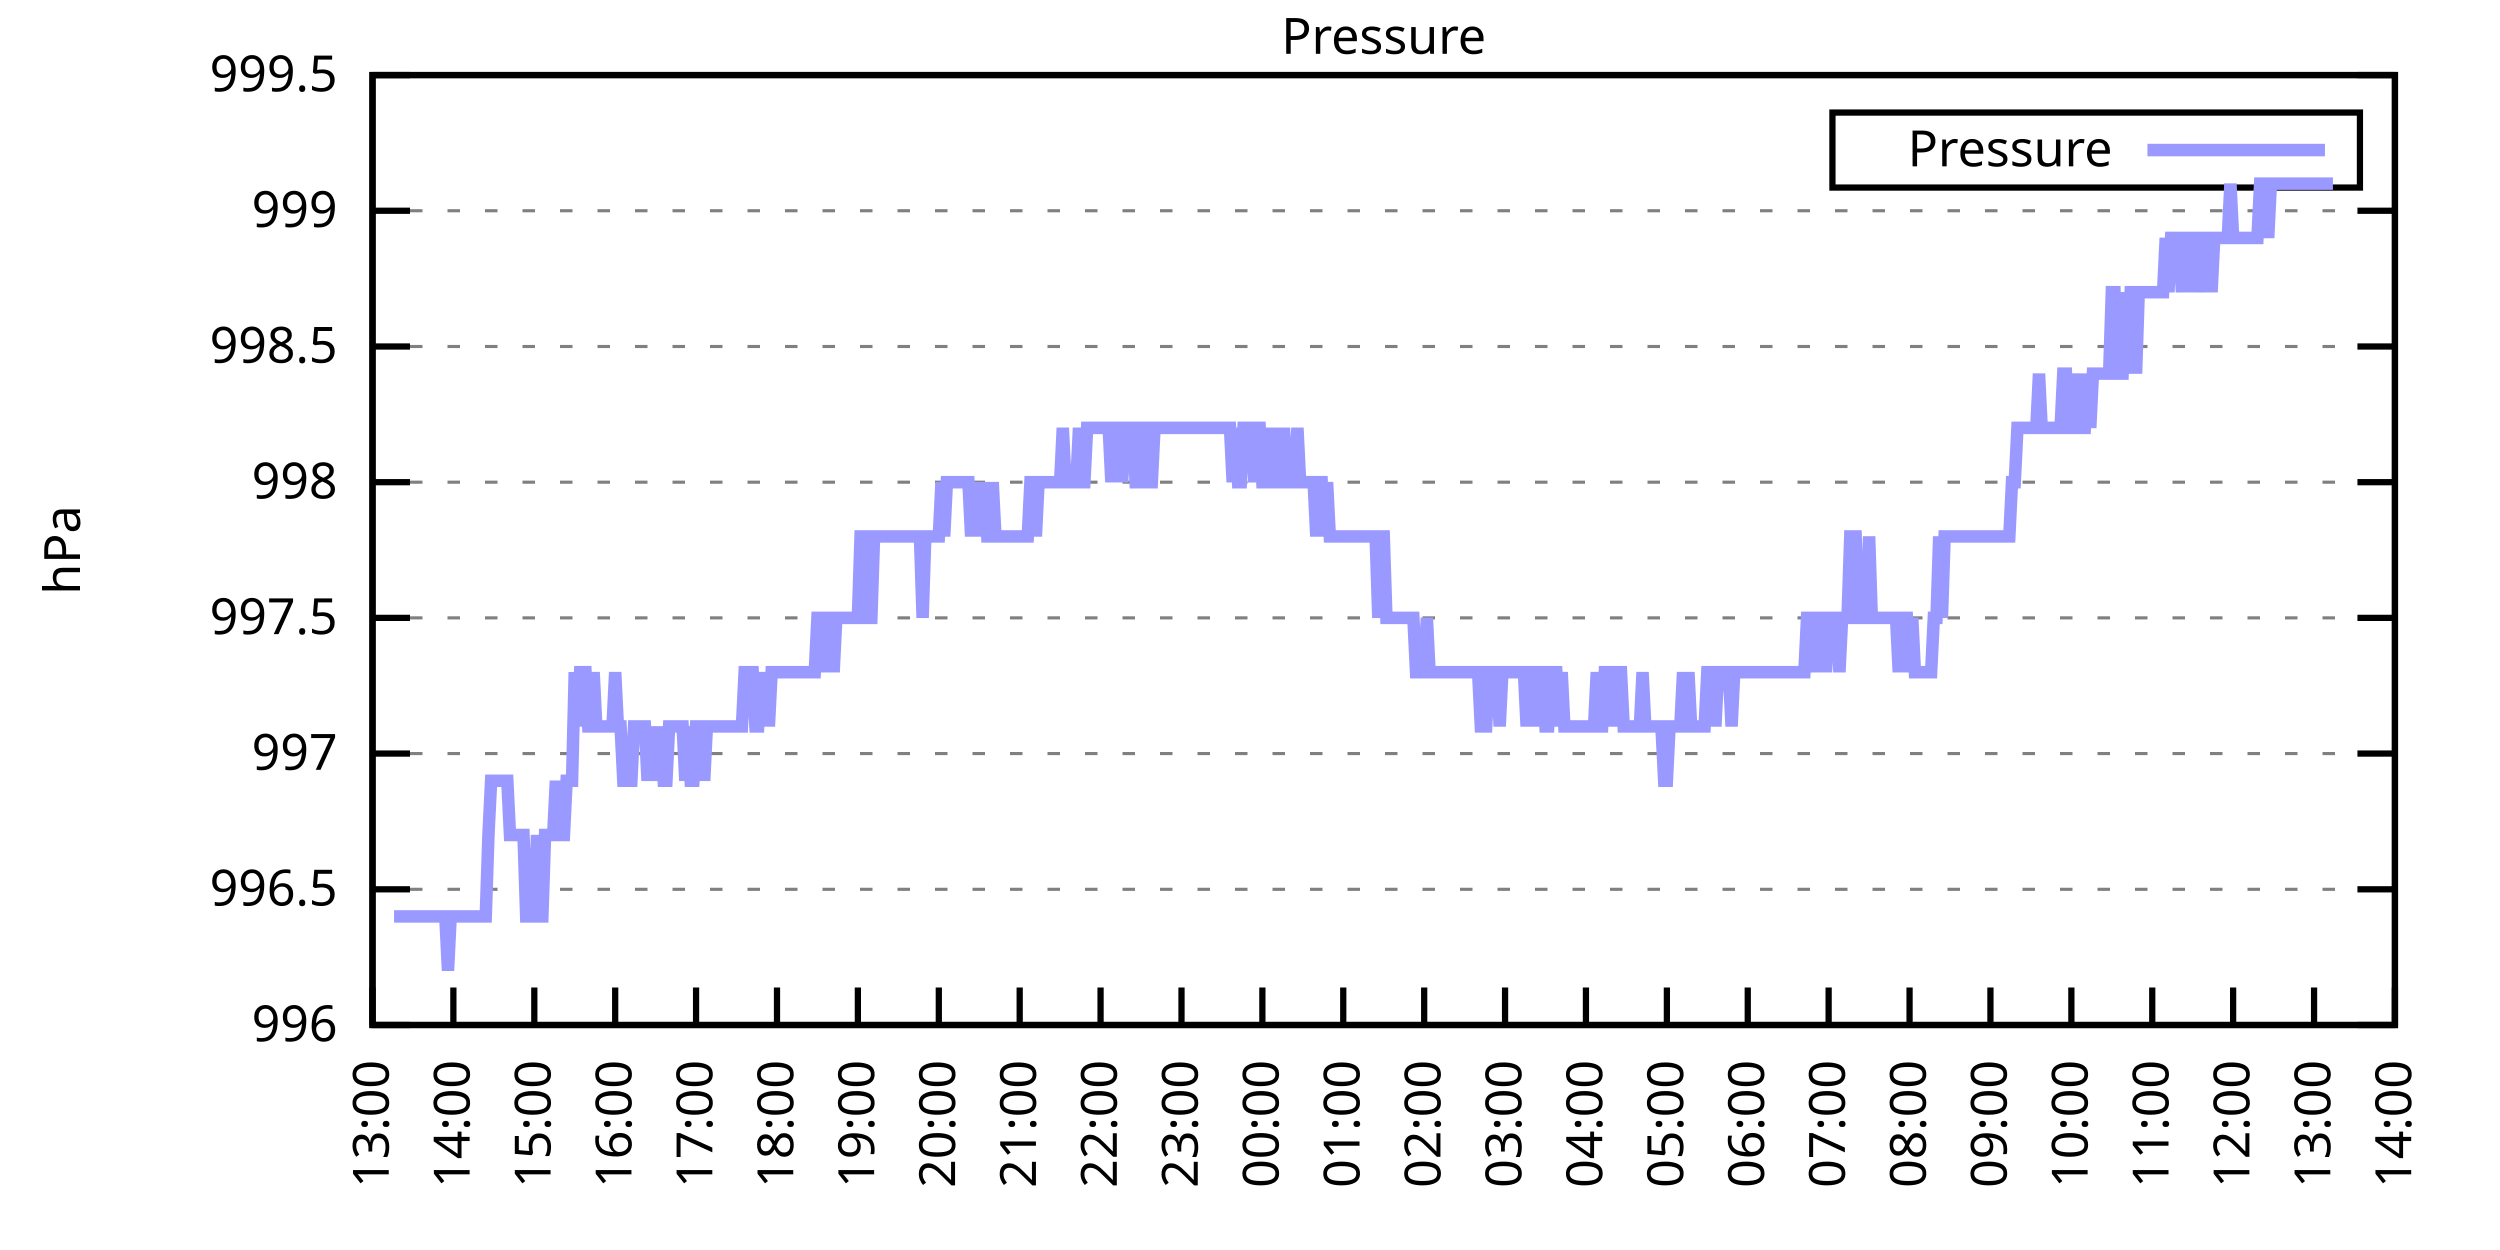
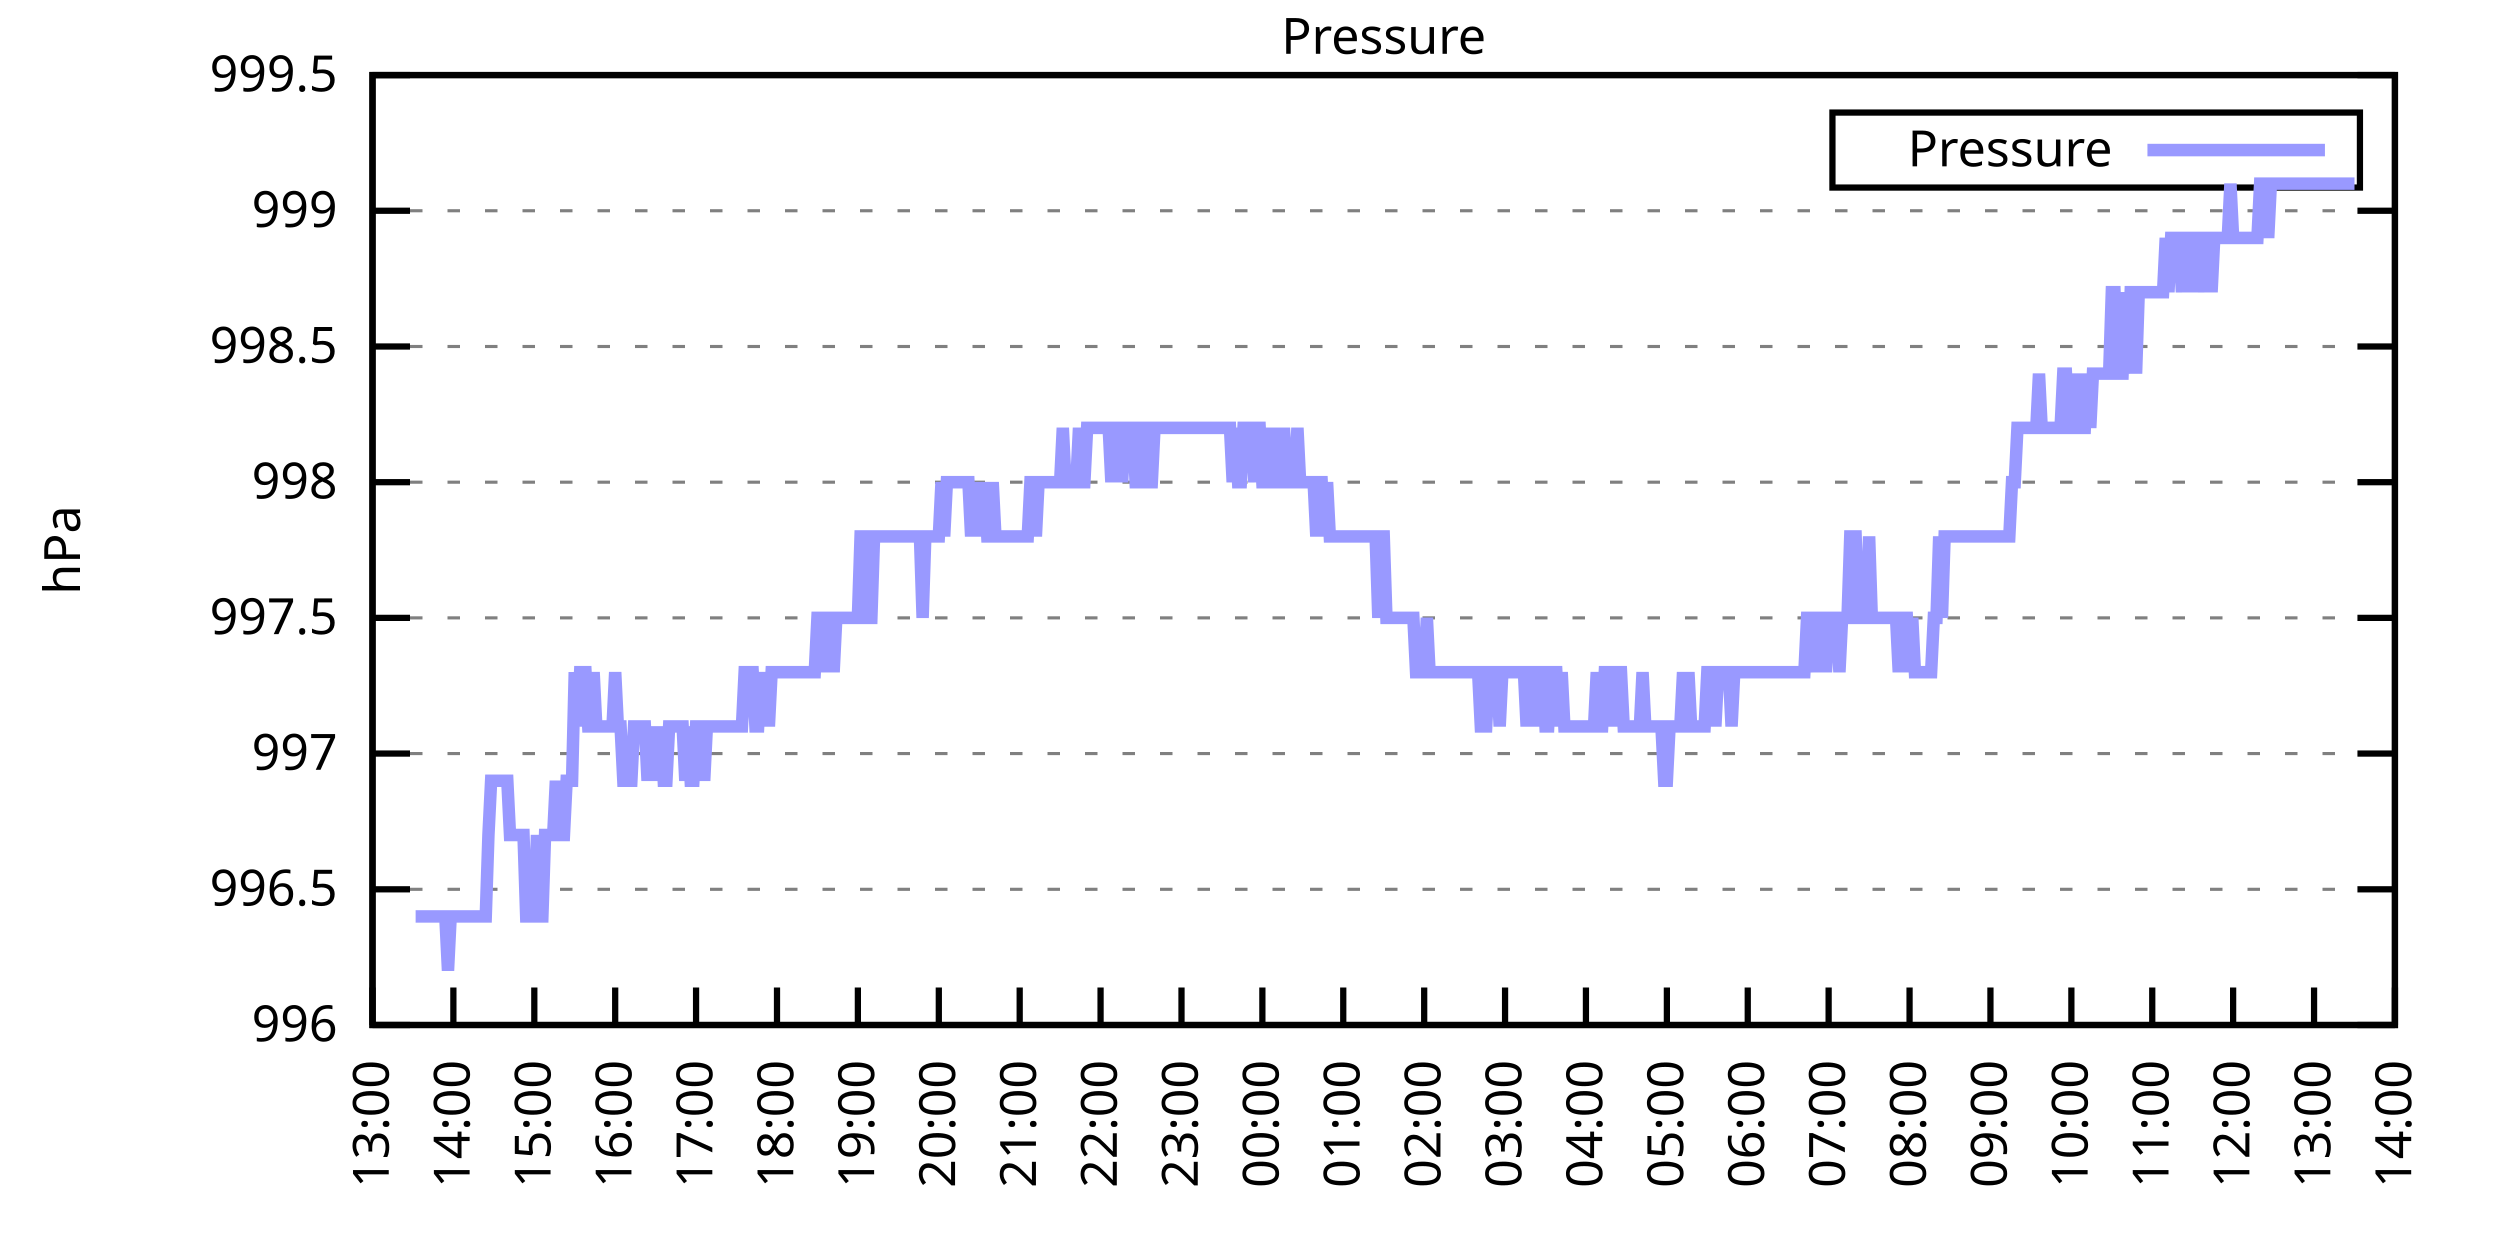
<svg xmlns="http://www.w3.org/2000/svg" xmlns:xlink="http://www.w3.org/1999/xlink" width="400" height="200" viewBox="0 0 400 200">
  <g id="gnuplot_canvas">
    <rect x="0" y="0" width="400" height="200" fill="none" />
    <defs>
      <circle id="gpDot" r="0.5" stroke-width="0.5" stroke="currentColor" />
      <path id="gpPt0" stroke-width="0.333" stroke="currentColor" d="M-1,0 h2 M0,-1 v2" />
      <path id="gpPt1" stroke-width="0.333" stroke="currentColor" d="M-1,-1 L1,1 M1,-1 L-1,1" />
      <path id="gpPt2" stroke-width="0.333" stroke="currentColor" d="M-1,0 L1,0 M0,-1 L0,1 M-1,-1 L1,1 M-1,1 L1,-1" />
      <rect id="gpPt3" stroke-width="0.333" stroke="currentColor" x="-1" y="-1" width="2" height="2" />
      <rect id="gpPt4" stroke-width="0.333" stroke="currentColor" fill="currentColor" x="-1" y="-1" width="2" height="2" />
      <circle id="gpPt5" stroke-width="0.333" stroke="currentColor" cx="0" cy="0" r="1" />
      <use xlink:href="#gpPt5" id="gpPt6" fill="currentColor" stroke="none" />
      <path id="gpPt7" stroke-width="0.333" stroke="currentColor" d="M0,-1.33 L-1.33,0.67 L1.33,0.67 z" />
      <use xlink:href="#gpPt7" id="gpPt8" fill="currentColor" stroke="none" />
      <use xlink:href="#gpPt7" id="gpPt9" stroke="currentColor" transform="rotate(180)" />
      <use xlink:href="#gpPt9" id="gpPt10" fill="currentColor" stroke="none" />
      <use xlink:href="#gpPt3" id="gpPt11" stroke="currentColor" transform="rotate(45)" />
      <use xlink:href="#gpPt11" id="gpPt12" fill="currentColor" stroke="none" />
      <path id="gpPt13" stroke-width="0.333" stroke="currentColor" d="M0,1.330 L1.265,0.411 L0.782,-1.067 L-0.782,-1.076 L-1.265,0.411 z" />
      <use xlink:href="#gpPt13" id="gpPt14" fill="currentColor" stroke="none" />
      <filter id="textbox" filterUnits="objectBoundingBox" x="0" y="0" height="1" width="1">
        <feFlood flood-color="white" flood-opacity="1" result="bgnd" />
        <feComposite in="SourceGraphic" in2="bgnd" operator="atop" />
      </filter>
      <filter id="greybox" filterUnits="objectBoundingBox" x="0" y="0" height="1" width="1">
        <feFlood flood-color="lightgrey" flood-opacity="1" result="grey" />
        <feComposite in="SourceGraphic" in2="grey" operator="atop" />
      </filter>
    </defs>
    <g fill="none" color="white" stroke="currentColor" stroke-width="1.00" stroke-linecap="butt" stroke-linejoin="miter">
</g>
    <g fill="none" color="black" stroke="currentColor" stroke-width="1.00" stroke-linecap="butt" stroke-linejoin="miter">
      <g stroke="none" shape-rendering="crispEdges">
        <polygon fill="rgb(255, 255, 255)" points="59.60,164.00 383.18,164.00 383.18,12.02 59.60,12.02 " />
      </g>
    </g>
    <g fill="none" color="black" stroke="currentColor" stroke-width="1.00" stroke-linecap="butt" stroke-linejoin="miter">
</g>
    <g fill="none" color="black" stroke="black" stroke-width="0.50" stroke-linecap="butt" stroke-linejoin="miter">
</g>
    <g fill="none" color="gray" stroke="currentColor" stroke-width="0.50" stroke-linecap="butt" stroke-linejoin="miter">
      <path stroke="gray" stroke-dasharray="2,4" class="gridline" d="M59.60,164.00 L383.19,164.00  " />
    </g>
    <g fill="none" color="gray" stroke="gray" stroke-width="1.00" stroke-linecap="butt" stroke-linejoin="miter">
</g>
    <g fill="none" color="black" stroke="currentColor" stroke-width="1.00" stroke-linecap="butt" stroke-linejoin="miter">
      <path stroke="black" d="M59.60,164.00 L65.60,164.00 M383.19,164.00 L377.19,164.00  " />
      <g transform="translate(54.00,166.60)" stroke="none" fill="black" font-family="Sans" font-size="8.00" text-anchor="end">
        <text>
          <tspan font-family="Sans"> 996</tspan>
        </text>
      </g>
    </g>
    <g fill="none" color="black" stroke="currentColor" stroke-width="1.00" stroke-linecap="butt" stroke-linejoin="miter">
</g>
    <g fill="none" color="black" stroke="black" stroke-width="0.50" stroke-linecap="butt" stroke-linejoin="miter">
</g>
    <g fill="none" color="gray" stroke="currentColor" stroke-width="0.50" stroke-linecap="butt" stroke-linejoin="miter">
      <path stroke="gray" stroke-dasharray="2,4" class="gridline" d="M59.60,142.29 L383.19,142.29  " />
    </g>
    <g fill="none" color="gray" stroke="gray" stroke-width="1.00" stroke-linecap="butt" stroke-linejoin="miter">
</g>
    <g fill="none" color="black" stroke="currentColor" stroke-width="1.00" stroke-linecap="butt" stroke-linejoin="miter">
      <path stroke="black" d="M59.60,142.29 L65.60,142.29 M383.19,142.29 L377.19,142.29  " />
      <g transform="translate(54.00,144.89)" stroke="none" fill="black" font-family="Sans" font-size="8.00" text-anchor="end">
        <text>
          <tspan font-family="Sans"> 996.5</tspan>
        </text>
      </g>
    </g>
    <g fill="none" color="black" stroke="currentColor" stroke-width="1.00" stroke-linecap="butt" stroke-linejoin="miter">
</g>
    <g fill="none" color="black" stroke="black" stroke-width="0.50" stroke-linecap="butt" stroke-linejoin="miter">
</g>
    <g fill="none" color="gray" stroke="currentColor" stroke-width="0.50" stroke-linecap="butt" stroke-linejoin="miter">
      <path stroke="gray" stroke-dasharray="2,4" class="gridline" d="M59.60,120.57 L383.19,120.57  " />
    </g>
    <g fill="none" color="gray" stroke="gray" stroke-width="1.00" stroke-linecap="butt" stroke-linejoin="miter">
</g>
    <g fill="none" color="black" stroke="currentColor" stroke-width="1.00" stroke-linecap="butt" stroke-linejoin="miter">
      <path stroke="black" d="M59.60,120.57 L65.60,120.57 M383.19,120.57 L377.19,120.57  " />
      <g transform="translate(54.00,123.17)" stroke="none" fill="black" font-family="Sans" font-size="8.00" text-anchor="end">
        <text>
          <tspan font-family="Sans"> 997</tspan>
        </text>
      </g>
    </g>
    <g fill="none" color="black" stroke="currentColor" stroke-width="1.00" stroke-linecap="butt" stroke-linejoin="miter">
</g>
    <g fill="none" color="black" stroke="black" stroke-width="0.50" stroke-linecap="butt" stroke-linejoin="miter">
</g>
    <g fill="none" color="gray" stroke="currentColor" stroke-width="0.50" stroke-linecap="butt" stroke-linejoin="miter">
      <path stroke="gray" stroke-dasharray="2,4" class="gridline" d="M59.60,98.86 L383.19,98.86  " />
    </g>
    <g fill="none" color="gray" stroke="gray" stroke-width="1.00" stroke-linecap="butt" stroke-linejoin="miter">
</g>
    <g fill="none" color="black" stroke="currentColor" stroke-width="1.00" stroke-linecap="butt" stroke-linejoin="miter">
      <path stroke="black" d="M59.60,98.86 L65.60,98.86 M383.19,98.86 L377.19,98.86  " />
      <g transform="translate(54.00,101.46)" stroke="none" fill="black" font-family="Sans" font-size="8.00" text-anchor="end">
        <text>
          <tspan font-family="Sans"> 997.5</tspan>
        </text>
      </g>
    </g>
    <g fill="none" color="black" stroke="currentColor" stroke-width="1.00" stroke-linecap="butt" stroke-linejoin="miter">
</g>
    <g fill="none" color="black" stroke="black" stroke-width="0.50" stroke-linecap="butt" stroke-linejoin="miter">
</g>
    <g fill="none" color="gray" stroke="currentColor" stroke-width="0.50" stroke-linecap="butt" stroke-linejoin="miter">
      <path stroke="gray" stroke-dasharray="2,4" class="gridline" d="M59.60,77.15 L383.19,77.15  " />
    </g>
    <g fill="none" color="gray" stroke="gray" stroke-width="1.00" stroke-linecap="butt" stroke-linejoin="miter">
</g>
    <g fill="none" color="black" stroke="currentColor" stroke-width="1.00" stroke-linecap="butt" stroke-linejoin="miter">
      <path stroke="black" d="M59.60,77.15 L65.60,77.15 M383.19,77.15 L377.19,77.15  " />
      <g transform="translate(54.00,79.75)" stroke="none" fill="black" font-family="Sans" font-size="8.00" text-anchor="end">
        <text>
          <tspan font-family="Sans"> 998</tspan>
        </text>
      </g>
    </g>
    <g fill="none" color="black" stroke="currentColor" stroke-width="1.00" stroke-linecap="butt" stroke-linejoin="miter">
</g>
    <g fill="none" color="black" stroke="black" stroke-width="0.50" stroke-linecap="butt" stroke-linejoin="miter">
</g>
    <g fill="none" color="gray" stroke="currentColor" stroke-width="0.50" stroke-linecap="butt" stroke-linejoin="miter">
      <path stroke="gray" stroke-dasharray="2,4" class="gridline" d="M59.60,55.44 L383.19,55.44  " />
    </g>
    <g fill="none" color="gray" stroke="gray" stroke-width="1.00" stroke-linecap="butt" stroke-linejoin="miter">
</g>
    <g fill="none" color="black" stroke="currentColor" stroke-width="1.00" stroke-linecap="butt" stroke-linejoin="miter">
      <path stroke="black" d="M59.60,55.44 L65.60,55.44 M383.19,55.44 L377.19,55.44  " />
      <g transform="translate(54.00,58.04)" stroke="none" fill="black" font-family="Sans" font-size="8.00" text-anchor="end">
        <text>
          <tspan font-family="Sans"> 998.5</tspan>
        </text>
      </g>
    </g>
    <g fill="none" color="black" stroke="currentColor" stroke-width="1.00" stroke-linecap="butt" stroke-linejoin="miter">
</g>
    <g fill="none" color="black" stroke="black" stroke-width="0.50" stroke-linecap="butt" stroke-linejoin="miter">
</g>
    <g fill="none" color="gray" stroke="currentColor" stroke-width="0.50" stroke-linecap="butt" stroke-linejoin="miter">
      <path stroke="gray" stroke-dasharray="2,4" class="gridline" d="M59.60,33.72 L383.19,33.72  " />
    </g>
    <g fill="none" color="gray" stroke="gray" stroke-width="1.00" stroke-linecap="butt" stroke-linejoin="miter">
</g>
    <g fill="none" color="black" stroke="currentColor" stroke-width="1.00" stroke-linecap="butt" stroke-linejoin="miter">
      <path stroke="black" d="M59.60,33.72 L65.60,33.72 M383.19,33.72 L377.19,33.72  " />
      <g transform="translate(54.00,36.32)" stroke="none" fill="black" font-family="Sans" font-size="8.00" text-anchor="end">
        <text>
          <tspan font-family="Sans"> 999</tspan>
        </text>
      </g>
    </g>
    <g fill="none" color="black" stroke="currentColor" stroke-width="1.00" stroke-linecap="butt" stroke-linejoin="miter">
</g>
    <g fill="none" color="black" stroke="black" stroke-width="0.50" stroke-linecap="butt" stroke-linejoin="miter">
</g>
    <g fill="none" color="gray" stroke="currentColor" stroke-width="0.50" stroke-linecap="butt" stroke-linejoin="miter">
      <path stroke="gray" stroke-dasharray="2,4" class="gridline" d="M59.60,12.01 L383.19,12.01  " />
    </g>
    <g fill="none" color="gray" stroke="gray" stroke-width="1.00" stroke-linecap="butt" stroke-linejoin="miter">
</g>
    <g fill="none" color="black" stroke="currentColor" stroke-width="1.00" stroke-linecap="butt" stroke-linejoin="miter">
      <path stroke="black" d="M59.60,12.01 L65.60,12.01 M383.19,12.01 L377.19,12.01  " />
      <g transform="translate(54.00,14.61)" stroke="none" fill="black" font-family="Sans" font-size="8.00" text-anchor="end">
        <text>
          <tspan font-family="Sans"> 999.5</tspan>
        </text>
      </g>
    </g>
    <g fill="none" color="black" stroke="currentColor" stroke-width="1.00" stroke-linecap="butt" stroke-linejoin="miter">
      <path stroke="black" d="M59.60,164.00 L59.60,158.00  " />
      <g transform="translate(62.20,169.60) rotate(270.00)" stroke="none" fill="black" font-family="Sans" font-size="8.00" text-anchor="end">
        <text>
          <tspan font-family="Sans">13:00</tspan>
        </text>
      </g>
    </g>
    <g fill="none" color="black" stroke="currentColor" stroke-width="1.00" stroke-linecap="butt" stroke-linejoin="miter">
      <path stroke="black" d="M72.54,164.00 L72.54,158.00  " />
      <g transform="translate(75.14,169.60) rotate(270.00)" stroke="none" fill="black" font-family="Sans" font-size="8.00" text-anchor="end">
        <text>
          <tspan font-family="Sans">14:00</tspan>
        </text>
      </g>
    </g>
    <g fill="none" color="black" stroke="currentColor" stroke-width="1.00" stroke-linecap="butt" stroke-linejoin="miter">
      <path stroke="black" d="M85.49,164.00 L85.49,158.00  " />
      <g transform="translate(88.09,169.60) rotate(270.00)" stroke="none" fill="black" font-family="Sans" font-size="8.00" text-anchor="end">
        <text>
          <tspan font-family="Sans">15:00</tspan>
        </text>
      </g>
    </g>
    <g fill="none" color="black" stroke="currentColor" stroke-width="1.00" stroke-linecap="butt" stroke-linejoin="miter">
      <path stroke="black" d="M98.43,164.00 L98.43,158.00  " />
      <g transform="translate(101.03,169.60) rotate(270.00)" stroke="none" fill="black" font-family="Sans" font-size="8.00" text-anchor="end">
        <text>
          <tspan font-family="Sans">16:00</tspan>
        </text>
      </g>
    </g>
    <g fill="none" color="black" stroke="currentColor" stroke-width="1.00" stroke-linecap="butt" stroke-linejoin="miter">
      <path stroke="black" d="M111.37,164.00 L111.37,158.00  " />
      <g transform="translate(113.97,169.60) rotate(270.00)" stroke="none" fill="black" font-family="Sans" font-size="8.00" text-anchor="end">
        <text>
          <tspan font-family="Sans">17:00</tspan>
        </text>
      </g>
    </g>
    <g fill="none" color="black" stroke="currentColor" stroke-width="1.00" stroke-linecap="butt" stroke-linejoin="miter">
      <path stroke="black" d="M124.32,164.00 L124.32,158.00  " />
      <g transform="translate(126.92,169.60) rotate(270.00)" stroke="none" fill="black" font-family="Sans" font-size="8.00" text-anchor="end">
        <text>
          <tspan font-family="Sans">18:00</tspan>
        </text>
      </g>
    </g>
    <g fill="none" color="black" stroke="currentColor" stroke-width="1.00" stroke-linecap="butt" stroke-linejoin="miter">
      <path stroke="black" d="M137.26,164.00 L137.26,158.00  " />
      <g transform="translate(139.86,169.60) rotate(270.00)" stroke="none" fill="black" font-family="Sans" font-size="8.00" text-anchor="end">
        <text>
          <tspan font-family="Sans">19:00</tspan>
        </text>
      </g>
    </g>
    <g fill="none" color="black" stroke="currentColor" stroke-width="1.00" stroke-linecap="butt" stroke-linejoin="miter">
      <path stroke="black" d="M150.21,164.00 L150.21,158.00  " />
      <g transform="translate(152.81,169.60) rotate(270.00)" stroke="none" fill="black" font-family="Sans" font-size="8.00" text-anchor="end">
        <text>
          <tspan font-family="Sans">20:00</tspan>
        </text>
      </g>
    </g>
    <g fill="none" color="black" stroke="currentColor" stroke-width="1.00" stroke-linecap="butt" stroke-linejoin="miter">
      <path stroke="black" d="M163.15,164.00 L163.15,158.00  " />
      <g transform="translate(165.75,169.60) rotate(270.00)" stroke="none" fill="black" font-family="Sans" font-size="8.00" text-anchor="end">
        <text>
          <tspan font-family="Sans">21:00</tspan>
        </text>
      </g>
    </g>
    <g fill="none" color="black" stroke="currentColor" stroke-width="1.00" stroke-linecap="butt" stroke-linejoin="miter">
      <path stroke="black" d="M176.09,164.00 L176.09,158.00  " />
      <g transform="translate(178.69,169.60) rotate(270.00)" stroke="none" fill="black" font-family="Sans" font-size="8.00" text-anchor="end">
        <text>
          <tspan font-family="Sans">22:00</tspan>
        </text>
      </g>
    </g>
    <g fill="none" color="black" stroke="currentColor" stroke-width="1.00" stroke-linecap="butt" stroke-linejoin="miter">
      <path stroke="black" d="M189.04,164.00 L189.04,158.00  " />
      <g transform="translate(191.64,169.60) rotate(270.00)" stroke="none" fill="black" font-family="Sans" font-size="8.00" text-anchor="end">
        <text>
          <tspan font-family="Sans">23:00</tspan>
        </text>
      </g>
    </g>
    <g fill="none" color="black" stroke="currentColor" stroke-width="1.00" stroke-linecap="butt" stroke-linejoin="miter">
      <path stroke="black" d="M201.98,164.00 L201.98,158.00  " />
      <g transform="translate(204.58,169.60) rotate(270.00)" stroke="none" fill="black" font-family="Sans" font-size="8.00" text-anchor="end">
        <text>
          <tspan font-family="Sans">00:00</tspan>
        </text>
      </g>
    </g>
    <g fill="none" color="black" stroke="currentColor" stroke-width="1.00" stroke-linecap="butt" stroke-linejoin="miter">
      <path stroke="black" d="M214.92,164.00 L214.92,158.00  " />
      <g transform="translate(217.52,169.60) rotate(270.00)" stroke="none" fill="black" font-family="Sans" font-size="8.00" text-anchor="end">
        <text>
          <tspan font-family="Sans">01:00</tspan>
        </text>
      </g>
    </g>
    <g fill="none" color="black" stroke="currentColor" stroke-width="1.00" stroke-linecap="butt" stroke-linejoin="miter">
      <path stroke="black" d="M227.87,164.00 L227.87,158.00  " />
      <g transform="translate(230.47,169.60) rotate(270.00)" stroke="none" fill="black" font-family="Sans" font-size="8.00" text-anchor="end">
        <text>
          <tspan font-family="Sans">02:00</tspan>
        </text>
      </g>
    </g>
    <g fill="none" color="black" stroke="currentColor" stroke-width="1.00" stroke-linecap="butt" stroke-linejoin="miter">
      <path stroke="black" d="M240.81,164.00 L240.81,158.00  " />
      <g transform="translate(243.41,169.60) rotate(270.00)" stroke="none" fill="black" font-family="Sans" font-size="8.00" text-anchor="end">
        <text>
          <tspan font-family="Sans">03:00</tspan>
        </text>
      </g>
    </g>
    <g fill="none" color="black" stroke="currentColor" stroke-width="1.00" stroke-linecap="butt" stroke-linejoin="miter">
      <path stroke="black" d="M253.75,164.00 L253.75,158.00  " />
      <g transform="translate(256.35,169.60) rotate(270.00)" stroke="none" fill="black" font-family="Sans" font-size="8.00" text-anchor="end">
        <text>
          <tspan font-family="Sans">04:00</tspan>
        </text>
      </g>
    </g>
    <g fill="none" color="black" stroke="currentColor" stroke-width="1.00" stroke-linecap="butt" stroke-linejoin="miter">
      <path stroke="black" d="M266.70,164.00 L266.70,158.00  " />
      <g transform="translate(269.30,169.60) rotate(270.00)" stroke="none" fill="black" font-family="Sans" font-size="8.00" text-anchor="end">
        <text>
          <tspan font-family="Sans">05:00</tspan>
        </text>
      </g>
    </g>
    <g fill="none" color="black" stroke="currentColor" stroke-width="1.00" stroke-linecap="butt" stroke-linejoin="miter">
      <path stroke="black" d="M279.64,164.00 L279.64,158.00  " />
      <g transform="translate(282.24,169.60) rotate(270.00)" stroke="none" fill="black" font-family="Sans" font-size="8.00" text-anchor="end">
        <text>
          <tspan font-family="Sans">06:00</tspan>
        </text>
      </g>
    </g>
    <g fill="none" color="black" stroke="currentColor" stroke-width="1.00" stroke-linecap="butt" stroke-linejoin="miter">
      <path stroke="black" d="M292.58,164.00 L292.58,158.00  " />
      <g transform="translate(295.18,169.60) rotate(270.00)" stroke="none" fill="black" font-family="Sans" font-size="8.00" text-anchor="end">
        <text>
          <tspan font-family="Sans">07:00</tspan>
        </text>
      </g>
    </g>
    <g fill="none" color="black" stroke="currentColor" stroke-width="1.00" stroke-linecap="butt" stroke-linejoin="miter">
      <path stroke="black" d="M305.53,164.00 L305.53,158.00  " />
      <g transform="translate(308.13,169.60) rotate(270.00)" stroke="none" fill="black" font-family="Sans" font-size="8.00" text-anchor="end">
        <text>
          <tspan font-family="Sans">08:00</tspan>
        </text>
      </g>
    </g>
    <g fill="none" color="black" stroke="currentColor" stroke-width="1.00" stroke-linecap="butt" stroke-linejoin="miter">
      <path stroke="black" d="M318.47,164.00 L318.47,158.00  " />
      <g transform="translate(321.07,169.60) rotate(270.00)" stroke="none" fill="black" font-family="Sans" font-size="8.00" text-anchor="end">
        <text>
          <tspan font-family="Sans">09:00</tspan>
        </text>
      </g>
    </g>
    <g fill="none" color="black" stroke="currentColor" stroke-width="1.00" stroke-linecap="butt" stroke-linejoin="miter">
      <path stroke="black" d="M331.42,164.00 L331.42,158.00  " />
      <g transform="translate(334.02,169.60) rotate(270.00)" stroke="none" fill="black" font-family="Sans" font-size="8.00" text-anchor="end">
        <text>
          <tspan font-family="Sans">10:00</tspan>
        </text>
      </g>
    </g>
    <g fill="none" color="black" stroke="currentColor" stroke-width="1.00" stroke-linecap="butt" stroke-linejoin="miter">
      <path stroke="black" d="M344.36,164.00 L344.36,158.00  " />
      <g transform="translate(346.96,169.60) rotate(270.00)" stroke="none" fill="black" font-family="Sans" font-size="8.00" text-anchor="end">
        <text>
          <tspan font-family="Sans">11:00</tspan>
        </text>
      </g>
    </g>
    <g fill="none" color="black" stroke="currentColor" stroke-width="1.00" stroke-linecap="butt" stroke-linejoin="miter">
      <path stroke="black" d="M357.30,164.00 L357.30,158.00  " />
      <g transform="translate(359.90,169.60) rotate(270.00)" stroke="none" fill="black" font-family="Sans" font-size="8.00" text-anchor="end">
        <text>
          <tspan font-family="Sans">12:00</tspan>
        </text>
      </g>
    </g>
    <g fill="none" color="black" stroke="currentColor" stroke-width="1.00" stroke-linecap="butt" stroke-linejoin="miter">
      <path stroke="black" d="M370.25,164.00 L370.25,158.00  " />
      <g transform="translate(372.85,169.60) rotate(270.00)" stroke="none" fill="black" font-family="Sans" font-size="8.00" text-anchor="end">
        <text>
          <tspan font-family="Sans">13:00</tspan>
        </text>
      </g>
    </g>
    <g fill="none" color="black" stroke="currentColor" stroke-width="1.00" stroke-linecap="butt" stroke-linejoin="miter">
      <path stroke="black" d="M383.19,164.00 L383.19,158.00  " />
      <g transform="translate(385.79,169.60) rotate(270.00)" stroke="none" fill="black" font-family="Sans" font-size="8.00" text-anchor="end">
        <text>
          <tspan font-family="Sans">14:00</tspan>
        </text>
      </g>
    </g>
    <g fill="none" color="black" stroke="currentColor" stroke-width="1.00" stroke-linecap="butt" stroke-linejoin="miter">
</g>
    <g fill="none" color="black" stroke="currentColor" stroke-width="1.00" stroke-linecap="butt" stroke-linejoin="miter">
      <path stroke="black" d="M59.60,12.01 L59.60,164.00 L383.19,164.00 L383.19,12.01 L59.60,12.01 Z  " />
    </g>
    <g fill="none" color="black" stroke="currentColor" stroke-width="1.00" stroke-linecap="butt" stroke-linejoin="miter">
</g>
    <g fill="none" color="black" stroke="currentColor" stroke-width="1.00" stroke-linecap="butt" stroke-linejoin="miter">
      <path stroke="black" d="M293.19,30.01 L293.19,18.01 L377.59,18.01 L377.59,30.01 L293.19,30.01 Z  " />
    </g>
    <g id="Pressure_plot_1">
      <g fill="none" color="white" stroke="black" stroke-width="2.00" stroke-linecap="butt" stroke-linejoin="miter">
</g>
      <g fill="none" color="black" stroke="currentColor" stroke-width="2.00" stroke-linecap="butt" stroke-linejoin="miter">
        <g transform="translate(337.99,26.61)" stroke="none" fill="black" font-family="Sans" font-size="8.00" text-anchor="end">
          <text>
            <tspan font-family="Sans">Pressure</tspan>
          </text>
        </g>
      </g>
      <g fill="none" color="black" stroke="currentColor" stroke-width="2.00" stroke-linecap="butt" stroke-linejoin="miter">
-         <path stroke="rgb(153, 153, 255)" d="M343.59,24.01 L371.99,24.01 M63.05,146.63 L63.48,146.63 L63.91,146.63 L64.35,146.63 L64.78,146.63 L65.21,146.63   L65.64,146.63 L66.07,146.63 L66.50,146.63 L66.93,146.63 L67.37,146.63 L67.80,146.63 L68.23,146.63 L68.66,146.63   L69.09,146.63 L69.52,146.63 L69.95,146.63 L70.39,146.63 L70.82,146.63 L71.25,146.63 L71.68,155.31 L72.11,146.63   L72.54,146.63 L72.98,146.63 L73.41,146.63 L73.84,146.63 L74.27,146.63 L74.70,146.63 L75.13,146.63 L75.56,146.63   L76.00,146.63 L76.43,146.63 L76.86,146.63 L77.29,146.63 L77.72,146.63 L78.15,133.60 L78.58,124.92 L79.02,124.92   L79.45,124.92 L79.88,124.92 L80.31,124.92 L80.74,124.92 L81.17,124.92 L81.60,133.60 L82.04,133.60 L82.47,133.60   L82.90,133.60 L83.33,133.60 L83.76,133.60 L84.19,146.63 L84.62,146.63 L85.06,146.63 L85.49,146.63 L85.92,133.60   L86.35,146.63 L86.78,146.63 L87.21,133.60 L87.64,133.60 L88.08,133.60 L88.51,133.60 L88.94,124.92 L89.37,133.60   L89.80,133.60 L90.23,133.60 L90.66,124.92 L91.10,124.92 L91.53,124.92 L91.96,107.55 L92.39,116.23 L92.82,107.55   L93.25,107.55 L93.68,107.55 L94.12,116.23 L94.55,116.23 L94.98,107.55 L95.41,116.23 L95.84,116.23 L96.27,116.23   L96.70,116.23 L97.14,116.23 L97.57,116.23 L98.00,116.23 L98.43,107.55 L98.86,116.23 L99.29,116.23 L99.73,124.92   L100.16,124.92 L100.59,124.92 L101.02,124.92 L101.45,116.23 L101.88,116.23 L102.31,116.23 L102.75,116.23 L103.18,116.23   L103.61,124.92 L104.04,116.23 L104.47,124.92 L104.90,116.23 L105.33,124.92 L105.77,116.23 L106.20,124.92 L106.63,124.92   L107.06,116.23 L107.49,116.23 L107.92,116.23 L108.35,116.23 L108.79,116.23 L109.22,116.23 L109.65,124.92 L110.08,116.23   L110.51,124.92 L110.94,124.92 L111.37,116.23 L111.81,116.23 L112.24,116.23 L112.67,124.92 L113.10,116.23 L113.53,116.23   L113.96,116.23 L114.39,116.23 L114.83,116.23 L115.26,116.23 L115.69,116.23 L116.12,116.23 L116.55,116.23 L116.98,116.23   L117.41,116.23 L117.85,116.23 L118.28,116.23 L118.71,116.23 L119.14,107.55 L119.57,107.55 L120.00,107.55 L120.43,107.55   L120.87,116.23 L121.30,116.23 L121.73,107.55 L122.16,116.23 L122.59,107.55 L123.02,116.23 L123.46,107.55 L123.89,107.55   L124.32,107.55 L124.75,107.55 L125.18,107.55 L125.61,107.55 L126.04,107.55 L126.48,107.55 L126.91,107.55 L127.34,107.55   L127.77,107.55 L128.20,107.55 L128.63,107.55 L129.06,107.55 L129.50,107.55 L129.93,107.55 L130.36,107.55 L130.79,98.86   L131.22,98.86 L131.65,107.55 L132.08,98.86 L132.52,98.86 L132.95,98.86 L133.38,107.55 L133.81,98.86 L134.24,98.86   L134.67,98.86 L135.10,98.86 L135.54,98.86 L135.97,98.86 L136.40,98.86 L136.83,98.86 L137.26,98.86 L137.69,85.83   L138.12,85.83 L138.56,85.83 L138.99,98.86 L139.42,98.86 L139.85,85.83 L140.28,85.83 L140.71,85.83 L141.14,85.83   L141.58,85.83 L142.01,85.83 L142.44,85.83 L142.87,85.83 L143.30,85.83 L143.73,85.83 L144.16,85.83 L144.60,85.83   L145.03,85.83 L145.46,85.83 L145.89,85.83 L146.32,85.83 L146.75,85.83 L147.19,85.83 L147.62,98.86 L148.05,85.83   L148.48,85.83 L148.91,85.83 L149.34,85.83 L149.77,85.83 L150.21,85.83 L150.64,77.15 L151.07,85.83 L151.50,77.15   L151.93,77.15 L152.36,77.15 L152.79,77.15 L153.23,77.15 L153.66,77.15 L154.09,77.15 L154.52,77.15 L154.95,77.15   L155.38,85.83 L155.81,77.15 L156.25,85.83 L156.68,77.15 L157.11,85.83 L157.54,77.15 L157.97,85.83 L158.40,85.83   L158.83,77.15 L159.27,85.83 L159.70,85.83 L160.13,85.83 L160.56,85.83 L160.99,85.83 L161.42,85.83 L161.85,85.83   L162.29,85.83 L162.72,85.83 L163.15,85.83 L163.58,85.83 L164.01,85.83 L164.44,85.83 L164.87,77.15 L165.31,77.15   L165.74,85.83 L166.17,77.15 L166.60,77.15 L167.03,77.15 L167.46,77.15 L167.89,77.15 L168.33,77.15 L168.76,77.15   L169.19,77.15 L169.62,77.15 L170.05,68.46 L170.48,77.15 L170.91,77.15 L171.35,77.15 L171.78,77.15 L172.21,77.15   L172.64,68.46 L173.07,77.15 L173.50,77.15 L173.94,68.46 L174.37,68.46 L174.80,68.46 L175.23,68.46 L175.66,68.46   L176.09,68.46 L176.52,68.46 L176.96,68.46 L177.39,68.46 L177.82,77.15 L178.25,68.46 L178.68,68.46 L179.11,68.46   L179.54,77.15 L179.98,68.46 L180.41,68.46 L180.84,68.46 L181.27,68.46 L181.70,77.15 L182.13,77.15 L182.56,68.46   L183.00,68.46 L183.43,68.46 L183.86,77.15 L184.29,77.15 L184.72,68.46 L185.15,68.46 L185.58,68.46 L186.02,68.46   L186.45,68.46 L186.88,68.46 L187.31,68.46 L187.74,68.46 L188.17,68.46 L188.60,68.46 L189.04,68.46 L189.47,68.46   L189.90,68.46 L190.33,68.46 L190.76,68.46 L191.19,68.46 L191.62,68.46 L192.06,68.46 L192.49,68.46 L192.92,68.46   L193.35,68.46 L193.78,68.46 L194.21,68.46 L194.64,68.46 L195.08,68.46 L195.51,68.46 L195.94,68.46 L196.37,68.46   L196.80,68.46 L197.23,77.15 L197.67,68.46 L198.10,77.15 L198.53,77.15 L198.96,68.46 L199.39,68.46 L199.82,68.46   L200.25,68.46 L200.69,77.15 L201.12,68.46 L201.55,68.46 L201.98,77.15 L202.41,77.15 L202.84,77.15 L203.27,68.46   L203.71,77.15 L204.14,77.15 L204.57,68.46 L205.00,77.15 L205.43,68.46 L205.86,77.15 L206.29,77.15 L206.73,77.15   L207.16,77.15 L207.59,68.46 L208.02,77.15 L208.45,77.15 L208.88,77.15 L209.31,77.15 L209.75,77.15 L210.18,77.15   L210.61,85.83 L211.04,77.15 L211.47,77.15 L211.90,85.83 L212.33,77.15 L212.77,85.83 L213.20,85.83 L213.63,85.83   L214.06,85.83 L214.49,85.83 L214.92,85.83 L215.35,85.83 L215.79,85.83 L216.22,85.83 L216.65,85.83 L217.08,85.83   L217.51,85.83 L217.94,85.83 L218.37,85.83 L218.81,85.83 L219.24,85.83 L219.67,85.83 L220.10,85.83 L220.53,98.86   L220.96,85.83 L221.40,85.83 L221.83,98.86 L222.26,98.86 L222.69,98.86 L223.12,98.86 L223.55,98.86 L223.98,98.86   L224.42,98.86 L224.85,98.86 L225.28,98.86 L225.71,98.86 L226.14,98.86 L226.57,107.55 L227.00,107.55 L227.44,107.55   L227.87,107.55 L228.30,98.86 L228.73,107.55 L229.16,107.55 L229.59,107.55 L230.02,107.55 L230.46,107.55 L230.89,107.55   L231.32,107.55 L231.75,107.55 L232.18,107.55 L232.61,107.55 L233.04,107.55 L233.48,107.55 L233.91,107.55 L234.34,107.55   L234.77,107.55 L235.20,107.55 L235.63,107.55 L236.06,107.55 L236.50,107.55 L236.93,116.23 L237.36,116.23 L237.79,116.23   L238.22,107.55 L238.65,107.55 L239.08,107.55 L239.52,107.55 L239.95,116.23 L240.38,107.55 L240.81,107.55 L241.24,107.55   L241.67,107.55 L242.10,107.55 L242.54,107.55 L242.97,107.55 L243.40,107.55 L243.83,107.55 L244.26,116.23 L244.69,107.55   L245.12,107.55 L245.56,107.55 L245.99,116.23 L246.42,107.55 L246.85,107.55 L247.28,116.23 L247.71,116.23 L248.15,107.55   L248.58,107.55 L249.01,107.55 L249.44,116.23 L249.87,107.55 L250.30,116.23 L250.73,116.23 L251.17,116.23 L251.60,116.23   L252.03,116.23 L252.46,116.23 L252.89,116.23 L253.32,116.23 L253.75,116.23 L254.19,116.23 L254.62,116.23 L255.05,116.23   L255.48,107.55 L255.91,116.23 L256.34,116.23 L256.77,107.55 L257.21,107.55 L257.64,116.23 L258.07,107.55 L258.50,116.23   L258.93,107.55 L259.36,107.55 L259.79,116.23 L260.23,116.23 L260.66,116.23 L261.09,116.23 L261.52,116.23 L261.95,116.23   L262.38,116.23 L262.81,107.55 L263.25,116.23 L263.68,116.23 L264.11,116.23 L264.54,116.23 L264.97,116.23 L265.40,116.23   L265.83,116.23 L266.27,124.92 L266.70,124.92 L267.13,116.23 L267.56,116.23 L267.99,116.23 L268.42,116.23 L268.85,116.23   L269.29,107.55 L269.72,116.23 L270.15,107.55 L270.58,116.23 L271.01,116.23 L271.44,116.23 L271.88,116.23 L272.31,116.23   L272.74,116.23 L273.17,107.55 L273.60,107.55 L274.03,107.55 L274.46,116.23 L274.90,107.55 L275.33,107.55 L275.76,107.55   L276.19,107.55 L276.62,107.55 L277.05,116.23 L277.48,107.55 L277.92,107.55 L278.35,107.55 L278.78,107.55 L279.21,107.55   L279.64,107.55 L280.07,107.55 L280.50,107.55 L280.94,107.55 L281.37,107.55 L281.80,107.55 L282.23,107.55 L282.66,107.55   L283.09,107.55 L283.52,107.55 L283.96,107.55 L284.39,107.55 L284.82,107.55 L285.25,107.55 L285.68,107.55 L286.11,107.55   L286.54,107.55 L286.98,107.55 L287.41,107.55 L287.84,107.55 L288.27,107.55 L288.70,107.55 L289.13,98.86 L289.56,98.86   L290.00,107.55 L290.43,98.86 L290.86,98.86 L291.29,107.55 L291.72,98.86 L292.15,107.55 L292.58,98.86 L293.02,98.86   L293.45,98.86 L293.88,98.86 L294.31,107.55 L294.74,98.86 L295.17,98.86 L295.60,98.86 L296.04,85.83 L296.47,85.83   L296.90,85.83 L297.33,98.86 L297.76,98.86 L298.19,98.86 L298.63,98.86 L299.06,85.83 L299.49,98.86 L299.92,98.86   L300.35,98.86 L300.78,98.86 L301.21,98.86 L301.65,98.86 L302.08,98.86 L302.51,98.86 L302.94,98.86 L303.37,98.86   L303.80,107.55 L304.23,98.86 L304.67,98.86 L305.10,98.86 L305.53,107.55 L305.96,98.86 L306.39,107.55 L306.82,107.55   L307.25,107.55 L307.69,107.55 L308.12,107.55 L308.55,107.55 L308.98,107.55 L309.41,98.86 L309.84,98.86 L310.27,85.83   L310.71,98.86 L311.14,85.83 L311.57,85.83 L312.00,85.83 L312.43,85.83 L312.86,85.83 L313.29,85.83 L313.73,85.83   L314.16,85.83 L314.59,85.83 L315.02,85.83 L315.45,85.83 L315.88,85.83 L316.31,85.83 L316.75,85.83 L317.18,85.83   L317.61,85.83 L318.04,85.83 L318.47,85.83 L318.90,85.83 L319.33,85.83 L319.77,85.83 L320.20,85.83 L320.63,85.83   L321.06,85.83 L321.49,85.83 L321.92,77.15 L322.36,77.15 L322.79,68.46 L323.22,68.46 L323.65,68.46 L324.08,68.46   L324.51,68.46 L324.94,68.46 L325.38,68.46 L325.81,68.46 L326.24,59.78 L326.67,68.46 L327.10,68.46 L327.53,68.46   L327.96,68.46 L328.40,68.46 L328.83,68.46 L329.26,68.46 L329.69,68.46 L330.12,59.78 L330.55,59.78 L330.98,68.46   L331.42,68.46 L331.85,68.46 L332.28,59.78 L332.71,68.46 L333.14,68.46 L333.57,68.46 L334.00,59.78 L334.44,68.46   L334.87,59.78 L335.30,59.78 L335.73,59.78 L336.16,59.78 L336.59,59.78 L337.02,59.78 L337.46,59.78 L337.89,46.75   L338.32,46.75 L338.75,59.78 L339.18,59.78 L339.61,59.78 L340.04,46.75 L340.48,59.78 L340.91,46.75 L341.34,46.75   L341.77,59.78 L342.20,46.75 L342.63,46.75 L343.06,46.75 L343.50,46.75 L343.93,46.75 L344.36,46.75 L344.79,46.75   L345.22,46.75 L345.65,46.75 L346.09,46.75 L346.52,38.07 L346.95,46.75 L347.38,38.07 L347.81,38.07 L348.24,38.07   L348.67,38.07 L349.11,46.75 L349.54,38.07 L349.97,46.75 L350.40,38.07 L350.83,38.07 L351.26,38.07 L351.69,46.75   L352.13,38.07 L352.56,46.75 L352.99,38.07 L353.42,38.07 L353.85,46.75 L354.28,38.07 L354.71,38.07 L355.15,38.07   L355.58,38.07 L356.01,38.07 L356.44,38.07 L356.87,29.38 L357.30,38.07 L357.73,38.07 L358.17,38.07 L358.60,38.07   L359.03,38.07 L359.46,38.07 L359.89,38.07 L360.32,38.07 L360.75,38.07 L361.19,38.07 L361.62,29.38 L362.05,29.38   L362.48,29.38 L362.91,38.07 L363.34,29.38 L363.77,29.38 L364.21,29.38 L364.64,29.38 L365.07,29.38 L365.50,29.38   L365.93,29.38 L366.36,29.38 L366.79,29.38 L367.23,29.38 L367.66,29.38 L368.09,29.38 L368.52,29.38 L368.95,29.38   L369.38,29.38 L369.81,29.38 L370.25,29.38 L370.68,29.38 L371.11,29.38 L371.54,29.38 L371.97,29.38 L372.40,29.38   L372.84,29.38 L373.27,29.38  " />
+         <path stroke="rgb(153, 153, 255)" d="M343.59,24.01 L371.99,24.01 M66.50,146.63 L66.93,146.63 L67.37,146.63 L67.80,146.63 L68.23,146.63 L68.66,146.63   L69.09,146.63 L69.52,146.63 L69.95,146.63 L70.39,146.63 L70.82,146.63 L71.25,146.63 L71.68,155.31 L72.11,146.63   L72.54,146.63 L72.98,146.63 L73.41,146.63 L73.84,146.63 L74.27,146.63 L74.70,146.63 L75.13,146.63 L75.56,146.63   L76.00,146.63 L76.43,146.63 L76.86,146.63 L77.29,146.63 L77.72,146.63 L78.15,133.60 L78.58,124.92 L79.02,124.92   L79.45,124.92 L79.88,124.92 L80.31,124.92 L80.74,124.92 L81.17,124.92 L81.60,133.60 L82.04,133.60 L82.47,133.60   L82.90,133.60 L83.33,133.60 L83.76,133.60 L84.19,146.63 L84.62,146.63 L85.06,146.63 L85.49,146.63 L85.92,133.60   L86.35,146.63 L86.78,146.63 L87.21,133.60 L87.64,133.60 L88.08,133.60 L88.51,133.60 L88.94,124.92 L89.37,133.60   L89.80,133.60 L90.23,133.60 L90.66,124.92 L91.10,124.92 L91.53,124.92 L91.96,107.55 L92.39,116.23 L92.82,107.55   L93.25,107.55 L93.68,107.55 L94.12,116.23 L94.55,116.23 L94.98,107.55 L95.41,116.23 L95.84,116.23 L96.27,116.23   L96.70,116.23 L97.14,116.23 L97.57,116.23 L98.00,116.23 L98.43,107.55 L98.86,116.23 L99.29,116.23 L99.73,124.92   L100.16,124.92 L100.59,124.92 L101.02,124.92 L101.45,116.23 L101.88,116.23 L102.31,116.23 L102.75,116.23 L103.18,116.23   L103.61,124.92 L104.04,116.23 L104.47,124.92 L104.90,116.23 L105.33,124.92 L105.77,116.23 L106.20,124.92 L106.63,124.92   L107.06,116.23 L107.49,116.23 L107.92,116.23 L108.35,116.23 L108.79,116.23 L109.22,116.23 L109.65,124.92 L110.08,116.23   L110.51,124.92 L110.94,124.92 L111.37,116.23 L111.81,116.23 L112.24,116.23 L112.67,124.92 L113.10,116.23 L113.53,116.23   L113.96,116.23 L114.39,116.23 L114.83,116.23 L115.26,116.23 L115.69,116.23 L116.12,116.23 L116.55,116.23 L116.98,116.23   L117.41,116.23 L117.85,116.23 L118.28,116.23 L118.71,116.23 L119.14,107.55 L119.57,107.55 L120.00,107.55 L120.43,107.55   L120.87,116.23 L121.30,116.23 L121.73,107.55 L122.16,116.23 L122.59,107.55 L123.02,116.23 L123.46,107.55 L123.89,107.55   L124.32,107.55 L124.75,107.55 L125.18,107.55 L125.61,107.55 L126.04,107.55 L126.48,107.55 L126.91,107.55 L127.34,107.55   L127.77,107.55 L128.20,107.55 L128.63,107.55 L129.06,107.55 L129.50,107.55 L129.93,107.55 L130.36,107.55 L130.79,98.86   L131.22,98.86 L131.65,107.55 L132.08,98.86 L132.52,98.86 L132.95,98.86 L133.38,107.55 L133.81,98.86 L134.24,98.86   L134.67,98.86 L135.10,98.86 L135.54,98.86 L135.97,98.86 L136.40,98.86 L136.83,98.86 L137.26,98.86 L137.69,85.83   L138.12,85.83 L138.56,85.83 L138.99,98.86 L139.42,98.86 L139.85,85.83 L140.28,85.83 L140.71,85.83 L141.14,85.83   L141.58,85.83 L142.01,85.83 L142.44,85.83 L142.87,85.83 L143.30,85.83 L143.73,85.83 L144.16,85.83 L144.60,85.83   L145.03,85.83 L145.46,85.83 L145.89,85.83 L146.32,85.83 L146.75,85.83 L147.19,85.83 L147.62,98.86 L148.05,85.83   L148.48,85.83 L148.91,85.83 L149.34,85.83 L149.77,85.83 L150.21,85.83 L150.64,77.15 L151.07,85.83 L151.50,77.15   L151.93,77.15 L152.36,77.15 L152.79,77.15 L153.23,77.15 L153.66,77.15 L154.09,77.15 L154.52,77.15 L154.95,77.15   L155.38,85.83 L155.81,77.15 L156.25,85.83 L156.68,77.15 L157.11,85.83 L157.54,77.15 L157.97,85.83 L158.40,85.83   L158.83,77.15 L159.27,85.83 L159.70,85.83 L160.13,85.83 L160.56,85.83 L160.99,85.83 L161.42,85.83 L161.85,85.83   L162.29,85.83 L162.72,85.83 L163.15,85.83 L163.58,85.83 L164.01,85.83 L164.44,85.83 L164.87,77.15 L165.31,77.15   L165.74,85.83 L166.17,77.15 L166.60,77.15 L167.03,77.15 L167.46,77.15 L167.89,77.15 L168.33,77.15 L168.76,77.15   L169.19,77.15 L169.62,77.15 L170.05,68.46 L170.48,77.15 L170.91,77.15 L171.35,77.15 L171.78,77.15 L172.21,77.15   L172.64,68.46 L173.07,77.15 L173.50,77.15 L173.94,68.46 L174.37,68.46 L174.80,68.46 L175.23,68.46 L175.66,68.46   L176.09,68.46 L176.52,68.46 L176.96,68.46 L177.39,68.46 L177.82,77.15 L178.25,68.46 L178.68,68.46 L179.11,68.46   L179.54,77.15 L179.98,68.46 L180.41,68.46 L180.84,68.46 L181.27,68.46 L181.70,77.15 L182.13,77.15 L182.56,68.46   L183.00,68.46 L183.43,68.46 L183.86,77.15 L184.29,77.15 L184.72,68.46 L185.15,68.46 L185.58,68.46 L186.02,68.46   L186.45,68.46 L186.88,68.46 L187.31,68.46 L187.74,68.46 L188.17,68.46 L188.60,68.46 L189.04,68.46 L189.47,68.46   L189.90,68.46 L190.33,68.46 L190.76,68.46 L191.19,68.46 L191.62,68.46 L192.06,68.46 L192.49,68.46 L192.92,68.46   L193.35,68.46 L193.78,68.46 L194.21,68.46 L194.64,68.46 L195.08,68.46 L195.51,68.46 L195.94,68.46 L196.37,68.46   L196.80,68.46 L197.23,77.15 L197.67,68.46 L198.10,77.15 L198.53,77.15 L198.96,68.46 L199.39,68.46 L199.82,68.46   L200.25,68.46 L200.69,77.15 L201.12,68.46 L201.55,68.46 L201.98,77.15 L202.41,77.15 L202.84,77.15 L203.27,68.46   L203.71,77.15 L204.14,77.15 L204.57,68.46 L205.00,77.15 L205.43,68.46 L205.86,77.15 L206.29,77.15 L206.73,77.15   L207.16,77.15 L207.59,68.46 L208.02,77.15 L208.45,77.15 L208.88,77.15 L209.31,77.15 L209.75,77.15 L210.18,77.15   L210.61,85.83 L211.04,77.15 L211.47,77.15 L211.90,85.83 L212.33,77.15 L212.77,85.83 L213.20,85.83 L213.63,85.83   L214.06,85.83 L214.49,85.83 L214.92,85.83 L215.35,85.83 L215.79,85.83 L216.22,85.83 L216.65,85.83 L217.08,85.83   L217.51,85.83 L217.94,85.83 L218.37,85.83 L218.81,85.83 L219.24,85.83 L219.67,85.83 L220.10,85.83 L220.53,98.86   L220.96,85.83 L221.40,85.83 L221.83,98.86 L222.26,98.86 L222.69,98.86 L223.12,98.86 L223.55,98.86 L223.98,98.86   L224.42,98.86 L224.85,98.86 L225.28,98.86 L225.71,98.86 L226.14,98.86 L226.57,107.55 L227.00,107.55 L227.44,107.55   L227.87,107.55 L228.30,98.86 L228.73,107.55 L229.16,107.55 L229.59,107.55 L230.02,107.55 L230.46,107.55 L230.89,107.55   L231.32,107.55 L231.75,107.55 L232.18,107.55 L232.61,107.55 L233.04,107.55 L233.48,107.55 L233.91,107.55 L234.34,107.55   L234.77,107.55 L235.20,107.55 L235.63,107.55 L236.06,107.55 L236.50,107.55 L236.93,116.23 L237.36,116.23 L237.79,116.23   L238.22,107.55 L238.65,107.55 L239.08,107.55 L239.52,107.55 L239.95,116.23 L240.38,107.55 L240.81,107.55 L241.24,107.55   L241.67,107.55 L242.10,107.55 L242.54,107.55 L242.97,107.55 L243.40,107.55 L243.83,107.55 L244.26,116.23 L244.69,107.55   L245.12,107.55 L245.56,107.55 L245.99,116.23 L246.42,107.55 L246.85,107.55 L247.28,116.23 L247.71,116.23 L248.15,107.55   L248.58,107.55 L249.01,107.55 L249.44,116.23 L249.87,107.55 L250.30,116.23 L250.73,116.23 L251.17,116.23 L251.60,116.23   L252.03,116.23 L252.46,116.23 L252.89,116.23 L253.32,116.23 L253.75,116.23 L254.19,116.23 L254.62,116.23 L255.05,116.23   L255.48,107.55 L255.91,116.23 L256.34,116.23 L256.77,107.55 L257.21,107.55 L257.64,116.23 L258.07,107.55 L258.50,116.23   L258.93,107.55 L259.36,107.55 L259.79,116.23 L260.23,116.23 L260.66,116.23 L261.09,116.23 L261.52,116.23 L261.95,116.23   L262.38,116.23 L262.81,107.55 L263.25,116.23 L263.68,116.23 L264.11,116.23 L264.54,116.23 L264.97,116.23 L265.40,116.23   L265.83,116.23 L266.27,124.92 L266.70,124.92 L267.13,116.23 L267.56,116.23 L267.99,116.23 L268.42,116.23 L268.85,116.23   L269.29,107.55 L269.72,116.23 L270.15,107.55 L270.58,116.23 L271.01,116.23 L271.44,116.23 L271.88,116.23 L272.31,116.23   L272.74,116.23 L273.17,107.55 L273.60,107.55 L274.03,107.55 L274.46,116.23 L274.90,107.55 L275.33,107.55 L275.76,107.55   L276.19,107.55 L276.62,107.55 L277.05,116.23 L277.48,107.55 L277.92,107.55 L278.35,107.55 L278.78,107.55 L279.21,107.55   L279.64,107.55 L280.07,107.55 L280.50,107.55 L280.94,107.55 L281.37,107.55 L281.80,107.55 L282.23,107.55 L282.66,107.55   L283.09,107.55 L283.52,107.55 L283.96,107.55 L284.39,107.55 L284.82,107.55 L285.25,107.55 L285.68,107.55 L286.11,107.55   L286.54,107.55 L286.98,107.55 L287.41,107.55 L287.84,107.55 L288.27,107.55 L288.70,107.55 L289.13,98.86 L289.56,98.86   L290.00,107.55 L290.43,98.86 L290.86,98.86 L291.29,107.55 L291.72,98.86 L292.15,107.55 L292.58,98.86 L293.02,98.86   L293.45,98.86 L293.88,98.86 L294.31,107.55 L294.74,98.86 L295.17,98.86 L295.60,98.86 L296.04,85.83 L296.47,85.83   L296.90,85.83 L297.33,98.86 L297.76,98.86 L298.19,98.86 L298.63,98.86 L299.06,85.83 L299.49,98.86 L299.92,98.86   L300.35,98.86 L300.78,98.86 L301.21,98.86 L301.65,98.86 L302.08,98.86 L302.51,98.86 L302.94,98.86 L303.37,98.86   L303.80,107.55 L304.23,98.86 L304.67,98.86 L305.10,98.86 L305.53,107.55 L305.96,98.86 L306.39,107.55 L306.82,107.55   L307.25,107.55 L307.69,107.55 L308.12,107.55 L308.55,107.55 L308.98,107.55 L309.41,98.86 L309.84,98.86 L310.27,85.83   L310.71,98.86 L311.14,85.83 L311.57,85.83 L312.00,85.83 L312.43,85.83 L312.86,85.83 L313.29,85.83 L313.73,85.83   L314.16,85.83 L314.59,85.83 L315.02,85.83 L315.45,85.83 L315.88,85.83 L316.31,85.83 L316.75,85.83 L317.18,85.83   L317.61,85.83 L318.04,85.83 L318.47,85.83 L318.90,85.83 L319.33,85.83 L319.77,85.83 L320.20,85.83 L320.63,85.83   L321.06,85.83 L321.49,85.83 L321.92,77.15 L322.36,77.15 L322.79,68.46 L323.22,68.46 L323.65,68.46 L324.08,68.46   L324.51,68.46 L324.94,68.46 L325.38,68.46 L325.81,68.46 L326.24,59.78 L326.67,68.46 L327.10,68.46 L327.53,68.46   L327.96,68.46 L328.40,68.46 L328.83,68.46 L329.26,68.46 L329.69,68.46 L330.12,59.78 L330.55,59.78 L330.98,68.46   L331.42,68.46 L331.85,68.46 L332.28,59.78 L332.71,68.46 L333.14,68.46 L333.57,68.46 L334.00,59.78 L334.44,68.46   L334.87,59.78 L335.30,59.78 L335.73,59.78 L336.16,59.78 L336.59,59.78 L337.02,59.78 L337.46,59.78 L337.89,46.75   L338.32,46.75 L338.75,59.78 L339.18,59.78 L339.61,59.78 L340.04,46.75 L340.48,59.78 L340.91,46.75 L341.34,46.75   L341.77,59.78 L342.20,46.75 L342.63,46.75 L343.06,46.75 L343.50,46.75 L343.93,46.75 L344.36,46.75 L344.79,46.75   L345.22,46.75 L345.65,46.75 L346.09,46.75 L346.52,38.07 L346.95,46.75 L347.38,38.07 L347.81,38.07 L348.24,38.07   L348.67,38.07 L349.11,46.75 L349.54,38.07 L349.97,46.75 L350.40,38.07 L350.83,38.07 L351.26,38.07 L351.69,46.75   L352.13,38.07 L352.56,46.75 L352.99,38.07 L353.42,38.07 L353.85,46.75 L354.28,38.07 L354.71,38.07 L355.15,38.07   L355.58,38.07 L356.01,38.07 L356.44,38.07 L356.87,29.38 L357.30,38.07 L357.73,38.07 L358.17,38.07 L358.60,38.07   L359.03,38.07 L359.46,38.07 L359.89,38.07 L360.32,38.07 L360.75,38.07 L361.19,38.07 L361.62,29.38 L362.05,29.38   L362.48,29.38 L362.91,38.07 L363.34,29.38 L363.77,29.38 L364.21,29.38 L364.64,29.38 L365.07,29.38 L365.50,29.38   L365.93,29.38 L366.36,29.38 L366.79,29.38 L367.23,29.38 L367.66,29.38 L368.09,29.38 L368.52,29.38 L368.95,29.38   L369.38,29.38 L369.81,29.38 L370.25,29.38 L370.68,29.38 L371.11,29.38 L371.54,29.38 L371.97,29.38 L372.40,29.38   L372.84,29.38 L373.27,29.38 L373.70,29.38 L374.13,29.38 L374.56,29.38 L374.99,29.38 L375.42,29.38 L375.86,29.38   L376.29,29.38 L376.72,29.38  " />
      </g>
    </g>
    <g fill="none" color="black" stroke="currentColor" stroke-width="2.00" stroke-linecap="butt" stroke-linejoin="miter">
</g>
    <g fill="none" color="black" stroke="black" stroke-width="1.00" stroke-linecap="butt" stroke-linejoin="miter">
</g>
    <g fill="none" color="black" stroke="currentColor" stroke-width="1.00" stroke-linecap="butt" stroke-linejoin="miter">
      <path stroke="black" d="M59.60,12.01 L59.60,164.00 L383.19,164.00 L383.19,12.01 L59.60,12.01 Z  " />
      <g transform="translate(12.80,88.01) rotate(270.00)" stroke="none" fill="black" font-family="Sans" font-size="8.00" text-anchor="middle">
        <text>
          <tspan font-family="Sans">hPa</tspan>
        </text>
      </g>
    </g>
    <g fill="none" color="black" stroke="currentColor" stroke-width="1.00" stroke-linecap="butt" stroke-linejoin="miter">
</g>
    <g fill="none" color="black" stroke="currentColor" stroke-width="1.00" stroke-linecap="butt" stroke-linejoin="miter">
      <g transform="translate(221.39,8.61)" stroke="none" fill="black" font-family="Sans" font-size="8.00" text-anchor="middle">
        <text>
          <tspan font-family="Sans">Pressure</tspan>
        </text>
      </g>
    </g>
    <g fill="none" color="black" stroke="currentColor" stroke-width="1.00" stroke-linecap="butt" stroke-linejoin="miter">
</g>
  </g>
</svg>
